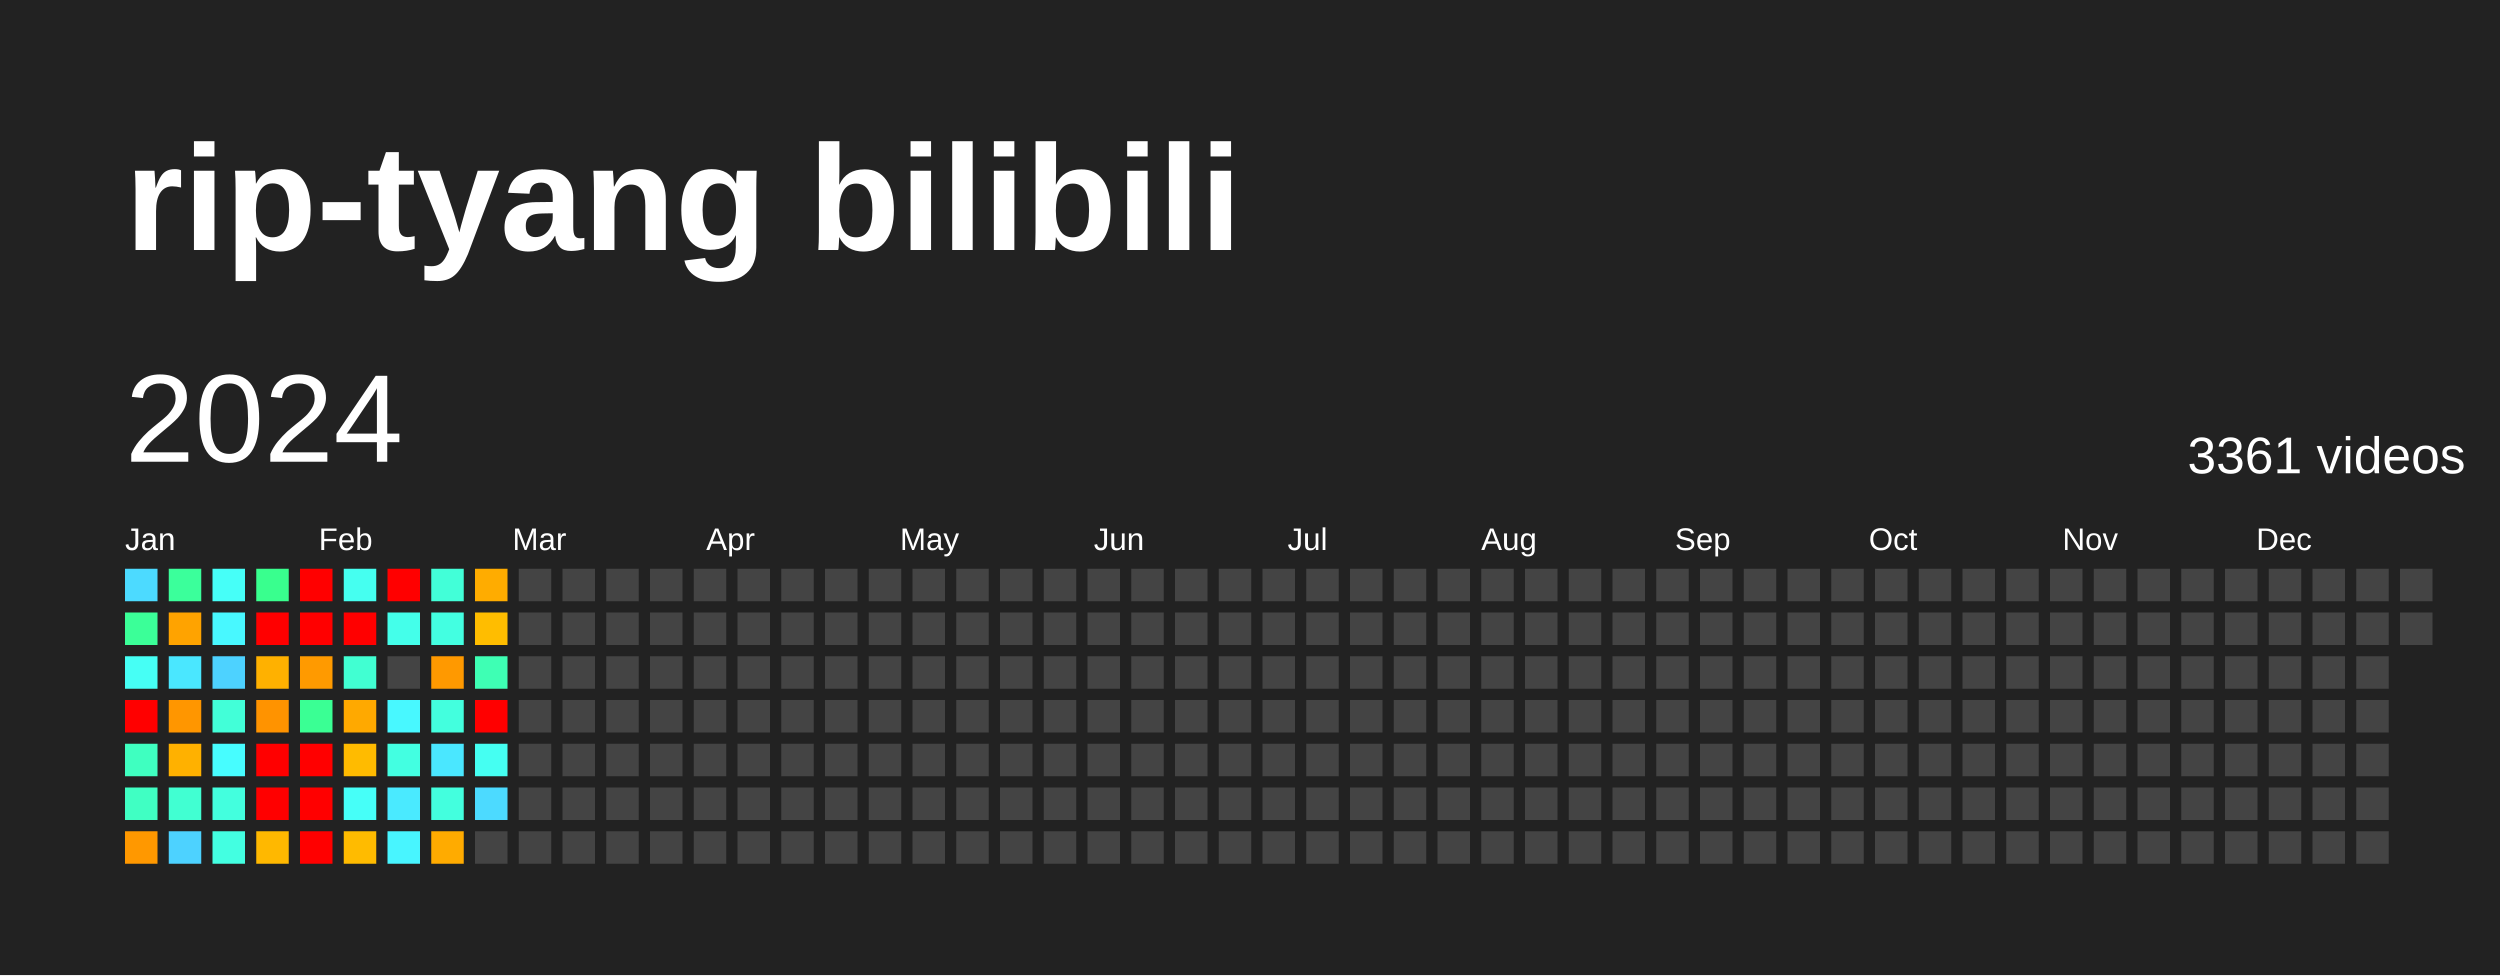
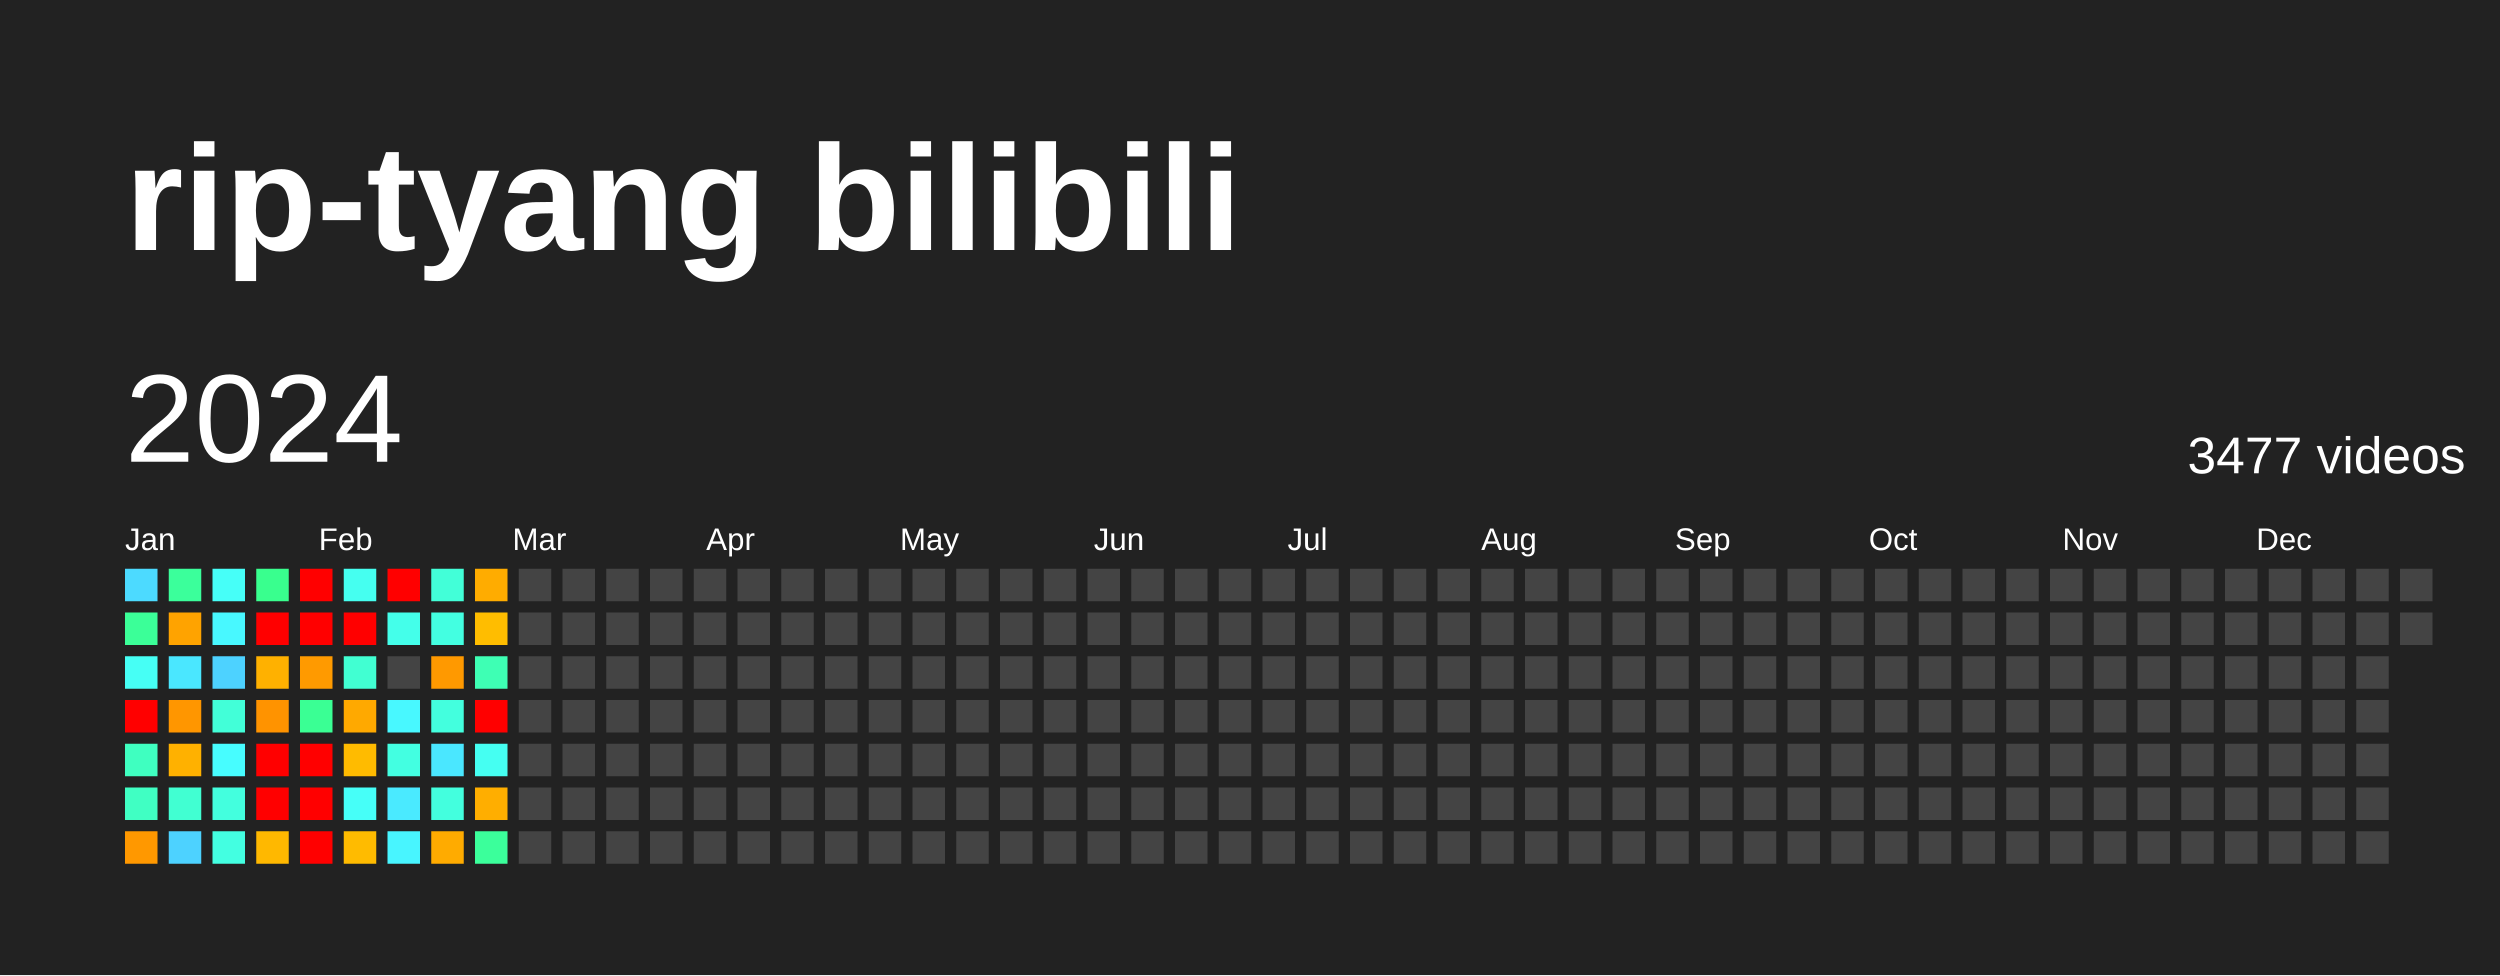
<svg xmlns="http://www.w3.org/2000/svg" baseProfile="full" height="78mm" version="1.1" viewBox="0,0,200,78" width="200mm">
  <defs />
  <rect fill="#222222" height="78" width="200" x="0" y="0" />
  <text fill="#FFFFFF" style="font-size:12px; font-family:Arial; font-weight:bold;" x="10" y="20">rip-tyang bilibili</text>
  <text dominant-baseline="hanging" fill="#FFFFFF" style="font-size:10.0px; font-family:Arial;" x="10" y="30">2024</text>
-   <text dominant-baseline="hanging" fill="#FFFFFF" style="font-size:4.125px; font-family:Arial;" x="175" y="35">3361 videos</text>
+   <text dominant-baseline="hanging" fill="#FFFFFF" style="font-size:4.125px; font-family:Arial;" x="175" y="35">3477 videos</text>
  <text fill="#FFFFFF" style="font-size:2.5px; font-family:Arial" x="10.0" y="44">Jan</text>
  <text fill="#FFFFFF" style="font-size:2.5px; font-family:Arial" x="25.5" y="44">Feb</text>
  <text fill="#FFFFFF" style="font-size:2.5px; font-family:Arial" x="41.0" y="44">Mar</text>
  <text fill="#FFFFFF" style="font-size:2.5px; font-family:Arial" x="56.5" y="44">Apr</text>
  <text fill="#FFFFFF" style="font-size:2.5px; font-family:Arial" x="72.0" y="44">May</text>
  <text fill="#FFFFFF" style="font-size:2.5px; font-family:Arial" x="87.5" y="44">Jun</text>
  <text fill="#FFFFFF" style="font-size:2.5px; font-family:Arial" x="103.0" y="44">Jul</text>
  <text fill="#FFFFFF" style="font-size:2.5px; font-family:Arial" x="118.5" y="44">Aug</text>
  <text fill="#FFFFFF" style="font-size:2.5px; font-family:Arial" x="134.0" y="44">Sep</text>
  <text fill="#FFFFFF" style="font-size:2.5px; font-family:Arial" x="149.5" y="44">Oct</text>
  <text fill="#FFFFFF" style="font-size:2.5px; font-family:Arial" x="165.0" y="44">Nov</text>
  <text fill="#FFFFFF" style="font-size:2.5px; font-family:Arial" x="180.5" y="44">Dec</text>
  <rect fill="#4cdaff" height="2.6" width="2.6" x="10.0" y="45.5" />
  <rect fill="#3bff98" height="2.6" width="2.6" x="10.0" y="49.0" />
  <rect fill="#46fff5" height="2.6" width="2.6" x="10.0" y="52.5" />
  <rect fill="red" height="2.6" width="2.6" x="10.0" y="56.0" />
  <rect fill="#3fffc0" height="2.6" width="2.6" x="10.0" y="59.5" />
  <rect fill="#40ffc3" height="2.6" width="2.6" x="10.0" y="63.0" />
  <rect fill="#ff9800" height="2.6" width="2.6" x="10.0" y="66.5" />
  <rect fill="#3bff9b" height="2.6" width="2.6" x="13.5" y="45.5" />
  <rect fill="#ffa300" height="2.6" width="2.6" x="13.5" y="49.0" />
  <rect fill="#4ae7ff" height="2.6" width="2.6" x="13.5" y="52.5" />
  <rect fill="#ff9600" height="2.6" width="2.6" x="13.5" y="56.0" />
  <rect fill="#ffb100" height="2.6" width="2.6" x="13.5" y="59.5" />
  <rect fill="#41ffd2" height="2.6" width="2.6" x="13.5" y="63.0" />
  <rect fill="#4dd2ff" height="2.6" width="2.6" x="13.5" y="66.5" />
  <rect fill="#46fff8" height="2.6" width="2.6" x="17.0" y="45.5" />
  <rect fill="#48f8ff" height="2.6" width="2.6" x="17.0" y="49.0" />
  <rect fill="#4dd2ff" height="2.6" width="2.6" x="17.0" y="52.5" />
  <rect fill="#42ffd8" height="2.6" width="2.6" x="17.0" y="56.0" />
  <rect fill="#47fdff" height="2.6" width="2.6" x="17.0" y="59.5" />
  <rect fill="#43ffde" height="2.6" width="2.6" x="17.0" y="63.0" />
  <rect fill="#43ffe1" height="2.6" width="2.6" x="17.0" y="66.5" />
  <rect fill="#39ff8e" height="2.6" width="2.6" x="20.5" y="45.5" />
  <rect fill="red" height="2.6" width="2.6" x="20.5" y="49.0" />
  <rect fill="#ffb100" height="2.6" width="2.6" x="20.5" y="52.5" />
  <rect fill="#ff9300" height="2.6" width="2.6" x="20.5" y="56.0" />
  <rect fill="red" height="2.6" width="2.6" x="20.5" y="59.5" />
  <rect fill="red" height="2.6" width="2.6" x="20.5" y="63.0" />
  <rect fill="#ffb800" height="2.6" width="2.6" x="20.5" y="66.5" />
  <rect fill="red" height="2.6" width="2.6" x="24.0" y="45.5" />
  <rect fill="red" height="2.6" width="2.6" x="24.0" y="49.0" />
  <rect fill="#ff9a00" height="2.6" width="2.6" x="24.0" y="52.5" />
  <rect fill="#3aff94" height="2.6" width="2.6" x="24.0" y="56.0" />
  <rect fill="red" height="2.6" width="2.6" x="24.0" y="59.5" />
  <rect fill="red" height="2.6" width="2.6" x="24.0" y="63.0" />
  <rect fill="red" height="2.6" width="2.6" x="24.0" y="66.5" />
  <rect fill="#45fff0" height="2.6" width="2.6" x="27.5" y="45.5" />
  <rect fill="red" height="2.6" width="2.6" x="27.5" y="49.0" />
  <rect fill="#41ffd2" height="2.6" width="2.6" x="27.5" y="52.5" />
  <rect fill="#ffa900" height="2.6" width="2.6" x="27.5" y="56.0" />
  <rect fill="#ffbb00" height="2.6" width="2.6" x="27.5" y="59.5" />
  <rect fill="#46fff8" height="2.6" width="2.6" x="27.5" y="63.0" />
  <rect fill="#ffbb00" height="2.6" width="2.6" x="27.5" y="66.5" />
  <rect fill="red" height="2.6" width="2.6" x="31.0" y="45.5" />
  <rect fill="#44ffea" height="2.6" width="2.6" x="31.0" y="49.0" />
  <rect fill="#444444" height="2.6" width="2.6" x="31.0" y="52.5" />
  <rect fill="#48f8ff" height="2.6" width="2.6" x="31.0" y="56.0" />
  <rect fill="#43ffe1" height="2.6" width="2.6" x="31.0" y="59.5" />
  <rect fill="#4aeaff" height="2.6" width="2.6" x="31.0" y="63.0" />
  <rect fill="#48f5ff" height="2.6" width="2.6" x="31.0" y="66.5" />
  <rect fill="#42ffd8" height="2.6" width="2.6" x="34.5" y="45.5" />
  <rect fill="#43ffe1" height="2.6" width="2.6" x="34.5" y="49.0" />
  <rect fill="#ff9900" height="2.6" width="2.6" x="34.5" y="52.5" />
  <rect fill="#43ffde" height="2.6" width="2.6" x="34.5" y="56.0" />
  <rect fill="#4ae7ff" height="2.6" width="2.6" x="34.5" y="59.5" />
  <rect fill="#43ffde" height="2.6" width="2.6" x="34.5" y="63.0" />
  <rect fill="#ffab00" height="2.6" width="2.6" x="34.5" y="66.5" />
  <rect fill="#ffac00" height="2.6" width="2.6" x="38.0" y="45.5" />
  <rect fill="#ffbd00" height="2.6" width="2.6" x="38.0" y="49.0" />
  <rect fill="#3effb4" height="2.6" width="2.6" x="38.0" y="52.5" />
  <rect fill="red" height="2.6" width="2.6" x="38.0" y="56.0" />
  <rect fill="#45fff2" height="2.6" width="2.6" x="38.0" y="59.5" />
-   <rect fill="#4cdaff" height="2.6" width="2.6" x="38.0" y="63.0" />
-   <rect fill="#444444" height="2.6" width="2.6" x="38.0" y="66.5" />
+   <rect fill="#ffae00" height="2.6" width="2.6" x="38.0" y="63.0" />
+   <rect fill="#3bff9b" height="2.6" width="2.6" x="38.0" y="66.5" />
  <rect fill="#444444" height="2.6" width="2.6" x="41.5" y="45.5" />
  <rect fill="#444444" height="2.6" width="2.6" x="41.5" y="49.0" />
  <rect fill="#444444" height="2.6" width="2.6" x="41.5" y="52.5" />
  <rect fill="#444444" height="2.6" width="2.6" x="41.5" y="56.0" />
  <rect fill="#444444" height="2.6" width="2.6" x="41.5" y="59.5" />
  <rect fill="#444444" height="2.6" width="2.6" x="41.5" y="63.0" />
  <rect fill="#444444" height="2.6" width="2.6" x="41.5" y="66.5" />
  <rect fill="#444444" height="2.6" width="2.6" x="45.0" y="45.5" />
  <rect fill="#444444" height="2.6" width="2.6" x="45.0" y="49.0" />
  <rect fill="#444444" height="2.6" width="2.6" x="45.0" y="52.5" />
  <rect fill="#444444" height="2.6" width="2.6" x="45.0" y="56.0" />
  <rect fill="#444444" height="2.6" width="2.6" x="45.0" y="59.5" />
  <rect fill="#444444" height="2.6" width="2.6" x="45.0" y="63.0" />
  <rect fill="#444444" height="2.6" width="2.6" x="45.0" y="66.5" />
  <rect fill="#444444" height="2.6" width="2.6" x="48.5" y="45.5" />
  <rect fill="#444444" height="2.6" width="2.6" x="48.5" y="49.0" />
  <rect fill="#444444" height="2.6" width="2.6" x="48.5" y="52.5" />
  <rect fill="#444444" height="2.6" width="2.6" x="48.5" y="56.0" />
  <rect fill="#444444" height="2.6" width="2.6" x="48.5" y="59.5" />
  <rect fill="#444444" height="2.6" width="2.6" x="48.5" y="63.0" />
  <rect fill="#444444" height="2.6" width="2.6" x="48.5" y="66.5" />
  <rect fill="#444444" height="2.6" width="2.6" x="52.0" y="45.5" />
  <rect fill="#444444" height="2.6" width="2.6" x="52.0" y="49.0" />
  <rect fill="#444444" height="2.6" width="2.6" x="52.0" y="52.5" />
  <rect fill="#444444" height="2.6" width="2.6" x="52.0" y="56.0" />
  <rect fill="#444444" height="2.6" width="2.6" x="52.0" y="59.5" />
  <rect fill="#444444" height="2.6" width="2.6" x="52.0" y="63.0" />
  <rect fill="#444444" height="2.6" width="2.6" x="52.0" y="66.5" />
  <rect fill="#444444" height="2.6" width="2.6" x="55.5" y="45.5" />
  <rect fill="#444444" height="2.6" width="2.6" x="55.5" y="49.0" />
  <rect fill="#444444" height="2.6" width="2.6" x="55.5" y="52.5" />
  <rect fill="#444444" height="2.6" width="2.6" x="55.5" y="56.0" />
  <rect fill="#444444" height="2.6" width="2.6" x="55.5" y="59.5" />
  <rect fill="#444444" height="2.6" width="2.6" x="55.5" y="63.0" />
  <rect fill="#444444" height="2.6" width="2.6" x="55.5" y="66.5" />
  <rect fill="#444444" height="2.6" width="2.6" x="59.0" y="45.5" />
  <rect fill="#444444" height="2.6" width="2.6" x="59.0" y="49.0" />
  <rect fill="#444444" height="2.6" width="2.6" x="59.0" y="52.5" />
  <rect fill="#444444" height="2.6" width="2.6" x="59.0" y="56.0" />
  <rect fill="#444444" height="2.6" width="2.6" x="59.0" y="59.5" />
  <rect fill="#444444" height="2.6" width="2.6" x="59.0" y="63.0" />
  <rect fill="#444444" height="2.6" width="2.6" x="59.0" y="66.5" />
  <rect fill="#444444" height="2.6" width="2.6" x="62.5" y="45.5" />
  <rect fill="#444444" height="2.6" width="2.6" x="62.5" y="49.0" />
  <rect fill="#444444" height="2.6" width="2.6" x="62.5" y="52.5" />
  <rect fill="#444444" height="2.6" width="2.6" x="62.5" y="56.0" />
  <rect fill="#444444" height="2.6" width="2.6" x="62.5" y="59.5" />
  <rect fill="#444444" height="2.6" width="2.6" x="62.5" y="63.0" />
  <rect fill="#444444" height="2.6" width="2.6" x="62.5" y="66.5" />
  <rect fill="#444444" height="2.6" width="2.6" x="66.0" y="45.5" />
  <rect fill="#444444" height="2.6" width="2.6" x="66.0" y="49.0" />
  <rect fill="#444444" height="2.6" width="2.6" x="66.0" y="52.5" />
  <rect fill="#444444" height="2.6" width="2.6" x="66.0" y="56.0" />
  <rect fill="#444444" height="2.6" width="2.6" x="66.0" y="59.5" />
  <rect fill="#444444" height="2.6" width="2.6" x="66.0" y="63.0" />
  <rect fill="#444444" height="2.6" width="2.6" x="66.0" y="66.5" />
  <rect fill="#444444" height="2.6" width="2.6" x="69.5" y="45.5" />
  <rect fill="#444444" height="2.6" width="2.6" x="69.5" y="49.0" />
  <rect fill="#444444" height="2.6" width="2.6" x="69.5" y="52.5" />
  <rect fill="#444444" height="2.6" width="2.6" x="69.5" y="56.0" />
  <rect fill="#444444" height="2.6" width="2.6" x="69.5" y="59.5" />
  <rect fill="#444444" height="2.6" width="2.6" x="69.5" y="63.0" />
  <rect fill="#444444" height="2.6" width="2.6" x="69.5" y="66.5" />
  <rect fill="#444444" height="2.6" width="2.6" x="73.0" y="45.5" />
  <rect fill="#444444" height="2.6" width="2.6" x="73.0" y="49.0" />
  <rect fill="#444444" height="2.6" width="2.6" x="73.0" y="52.5" />
  <rect fill="#444444" height="2.6" width="2.6" x="73.0" y="56.0" />
  <rect fill="#444444" height="2.6" width="2.6" x="73.0" y="59.5" />
  <rect fill="#444444" height="2.6" width="2.6" x="73.0" y="63.0" />
  <rect fill="#444444" height="2.6" width="2.6" x="73.0" y="66.5" />
  <rect fill="#444444" height="2.6" width="2.6" x="76.5" y="45.5" />
  <rect fill="#444444" height="2.6" width="2.6" x="76.5" y="49.0" />
  <rect fill="#444444" height="2.6" width="2.6" x="76.5" y="52.5" />
  <rect fill="#444444" height="2.6" width="2.6" x="76.5" y="56.0" />
  <rect fill="#444444" height="2.6" width="2.6" x="76.5" y="59.5" />
  <rect fill="#444444" height="2.6" width="2.6" x="76.5" y="63.0" />
  <rect fill="#444444" height="2.6" width="2.6" x="76.5" y="66.5" />
  <rect fill="#444444" height="2.6" width="2.6" x="80.0" y="45.5" />
  <rect fill="#444444" height="2.6" width="2.6" x="80.0" y="49.0" />
  <rect fill="#444444" height="2.6" width="2.6" x="80.0" y="52.5" />
  <rect fill="#444444" height="2.6" width="2.6" x="80.0" y="56.0" />
  <rect fill="#444444" height="2.6" width="2.6" x="80.0" y="59.5" />
  <rect fill="#444444" height="2.6" width="2.6" x="80.0" y="63.0" />
  <rect fill="#444444" height="2.6" width="2.6" x="80.0" y="66.5" />
  <rect fill="#444444" height="2.6" width="2.6" x="83.5" y="45.5" />
  <rect fill="#444444" height="2.6" width="2.6" x="83.5" y="49.0" />
  <rect fill="#444444" height="2.6" width="2.6" x="83.5" y="52.5" />
  <rect fill="#444444" height="2.6" width="2.6" x="83.5" y="56.0" />
  <rect fill="#444444" height="2.6" width="2.6" x="83.5" y="59.5" />
  <rect fill="#444444" height="2.6" width="2.6" x="83.5" y="63.0" />
  <rect fill="#444444" height="2.6" width="2.6" x="83.5" y="66.5" />
  <rect fill="#444444" height="2.6" width="2.6" x="87.0" y="45.5" />
  <rect fill="#444444" height="2.6" width="2.6" x="87.0" y="49.0" />
  <rect fill="#444444" height="2.6" width="2.6" x="87.0" y="52.5" />
  <rect fill="#444444" height="2.6" width="2.6" x="87.0" y="56.0" />
  <rect fill="#444444" height="2.6" width="2.6" x="87.0" y="59.5" />
  <rect fill="#444444" height="2.6" width="2.6" x="87.0" y="63.0" />
  <rect fill="#444444" height="2.6" width="2.6" x="87.0" y="66.5" />
  <rect fill="#444444" height="2.6" width="2.6" x="90.5" y="45.5" />
  <rect fill="#444444" height="2.6" width="2.6" x="90.5" y="49.0" />
  <rect fill="#444444" height="2.6" width="2.6" x="90.5" y="52.5" />
  <rect fill="#444444" height="2.6" width="2.6" x="90.5" y="56.0" />
  <rect fill="#444444" height="2.6" width="2.6" x="90.5" y="59.5" />
  <rect fill="#444444" height="2.6" width="2.6" x="90.5" y="63.0" />
  <rect fill="#444444" height="2.6" width="2.6" x="90.5" y="66.5" />
  <rect fill="#444444" height="2.6" width="2.6" x="94.0" y="45.5" />
  <rect fill="#444444" height="2.6" width="2.6" x="94.0" y="49.0" />
  <rect fill="#444444" height="2.6" width="2.6" x="94.0" y="52.5" />
  <rect fill="#444444" height="2.6" width="2.6" x="94.0" y="56.0" />
  <rect fill="#444444" height="2.6" width="2.6" x="94.0" y="59.5" />
  <rect fill="#444444" height="2.6" width="2.6" x="94.0" y="63.0" />
  <rect fill="#444444" height="2.6" width="2.6" x="94.0" y="66.5" />
  <rect fill="#444444" height="2.6" width="2.6" x="97.5" y="45.5" />
  <rect fill="#444444" height="2.6" width="2.6" x="97.5" y="49.0" />
  <rect fill="#444444" height="2.6" width="2.6" x="97.5" y="52.5" />
  <rect fill="#444444" height="2.6" width="2.6" x="97.5" y="56.0" />
  <rect fill="#444444" height="2.6" width="2.6" x="97.5" y="59.5" />
  <rect fill="#444444" height="2.6" width="2.6" x="97.5" y="63.0" />
  <rect fill="#444444" height="2.6" width="2.6" x="97.5" y="66.5" />
  <rect fill="#444444" height="2.6" width="2.6" x="101.0" y="45.5" />
  <rect fill="#444444" height="2.6" width="2.6" x="101.0" y="49.0" />
  <rect fill="#444444" height="2.6" width="2.6" x="101.0" y="52.5" />
  <rect fill="#444444" height="2.6" width="2.6" x="101.0" y="56.0" />
  <rect fill="#444444" height="2.6" width="2.6" x="101.0" y="59.5" />
  <rect fill="#444444" height="2.6" width="2.6" x="101.0" y="63.0" />
  <rect fill="#444444" height="2.6" width="2.6" x="101.0" y="66.5" />
  <rect fill="#444444" height="2.6" width="2.6" x="104.5" y="45.5" />
  <rect fill="#444444" height="2.6" width="2.6" x="104.5" y="49.0" />
  <rect fill="#444444" height="2.6" width="2.6" x="104.5" y="52.5" />
  <rect fill="#444444" height="2.6" width="2.6" x="104.5" y="56.0" />
  <rect fill="#444444" height="2.6" width="2.6" x="104.5" y="59.5" />
  <rect fill="#444444" height="2.6" width="2.6" x="104.5" y="63.0" />
  <rect fill="#444444" height="2.6" width="2.6" x="104.5" y="66.5" />
  <rect fill="#444444" height="2.6" width="2.6" x="108.0" y="45.5" />
  <rect fill="#444444" height="2.6" width="2.6" x="108.0" y="49.0" />
  <rect fill="#444444" height="2.6" width="2.6" x="108.0" y="52.5" />
  <rect fill="#444444" height="2.6" width="2.6" x="108.0" y="56.0" />
  <rect fill="#444444" height="2.6" width="2.6" x="108.0" y="59.5" />
  <rect fill="#444444" height="2.6" width="2.6" x="108.0" y="63.0" />
  <rect fill="#444444" height="2.6" width="2.6" x="108.0" y="66.5" />
  <rect fill="#444444" height="2.6" width="2.6" x="111.5" y="45.5" />
  <rect fill="#444444" height="2.6" width="2.6" x="111.5" y="49.0" />
  <rect fill="#444444" height="2.6" width="2.6" x="111.5" y="52.5" />
  <rect fill="#444444" height="2.6" width="2.6" x="111.5" y="56.0" />
  <rect fill="#444444" height="2.6" width="2.6" x="111.5" y="59.5" />
  <rect fill="#444444" height="2.6" width="2.6" x="111.5" y="63.0" />
  <rect fill="#444444" height="2.6" width="2.6" x="111.5" y="66.5" />
  <rect fill="#444444" height="2.6" width="2.6" x="115.0" y="45.5" />
  <rect fill="#444444" height="2.6" width="2.6" x="115.0" y="49.0" />
  <rect fill="#444444" height="2.6" width="2.6" x="115.0" y="52.5" />
  <rect fill="#444444" height="2.6" width="2.6" x="115.0" y="56.0" />
  <rect fill="#444444" height="2.6" width="2.6" x="115.0" y="59.5" />
  <rect fill="#444444" height="2.6" width="2.6" x="115.0" y="63.0" />
  <rect fill="#444444" height="2.6" width="2.6" x="115.0" y="66.5" />
  <rect fill="#444444" height="2.6" width="2.6" x="118.5" y="45.5" />
  <rect fill="#444444" height="2.6" width="2.6" x="118.5" y="49.0" />
  <rect fill="#444444" height="2.6" width="2.6" x="118.5" y="52.5" />
  <rect fill="#444444" height="2.6" width="2.6" x="118.5" y="56.0" />
  <rect fill="#444444" height="2.6" width="2.6" x="118.5" y="59.5" />
  <rect fill="#444444" height="2.6" width="2.6" x="118.5" y="63.0" />
  <rect fill="#444444" height="2.6" width="2.6" x="118.5" y="66.5" />
  <rect fill="#444444" height="2.6" width="2.6" x="122.0" y="45.5" />
  <rect fill="#444444" height="2.6" width="2.6" x="122.0" y="49.0" />
  <rect fill="#444444" height="2.6" width="2.6" x="122.0" y="52.5" />
  <rect fill="#444444" height="2.6" width="2.6" x="122.0" y="56.0" />
  <rect fill="#444444" height="2.6" width="2.6" x="122.0" y="59.5" />
  <rect fill="#444444" height="2.6" width="2.6" x="122.0" y="63.0" />
  <rect fill="#444444" height="2.6" width="2.6" x="122.0" y="66.5" />
  <rect fill="#444444" height="2.6" width="2.6" x="125.5" y="45.5" />
  <rect fill="#444444" height="2.6" width="2.6" x="125.5" y="49.0" />
  <rect fill="#444444" height="2.6" width="2.6" x="125.5" y="52.5" />
  <rect fill="#444444" height="2.6" width="2.6" x="125.5" y="56.0" />
  <rect fill="#444444" height="2.6" width="2.6" x="125.5" y="59.5" />
  <rect fill="#444444" height="2.6" width="2.6" x="125.5" y="63.0" />
  <rect fill="#444444" height="2.6" width="2.6" x="125.5" y="66.5" />
  <rect fill="#444444" height="2.6" width="2.6" x="129.0" y="45.5" />
  <rect fill="#444444" height="2.6" width="2.6" x="129.0" y="49.0" />
  <rect fill="#444444" height="2.6" width="2.6" x="129.0" y="52.5" />
  <rect fill="#444444" height="2.6" width="2.6" x="129.0" y="56.0" />
  <rect fill="#444444" height="2.6" width="2.6" x="129.0" y="59.5" />
  <rect fill="#444444" height="2.6" width="2.6" x="129.0" y="63.0" />
  <rect fill="#444444" height="2.6" width="2.6" x="129.0" y="66.5" />
  <rect fill="#444444" height="2.6" width="2.6" x="132.5" y="45.5" />
  <rect fill="#444444" height="2.6" width="2.6" x="132.5" y="49.0" />
  <rect fill="#444444" height="2.6" width="2.6" x="132.5" y="52.5" />
  <rect fill="#444444" height="2.6" width="2.6" x="132.5" y="56.0" />
  <rect fill="#444444" height="2.6" width="2.6" x="132.5" y="59.5" />
  <rect fill="#444444" height="2.6" width="2.6" x="132.5" y="63.0" />
  <rect fill="#444444" height="2.6" width="2.6" x="132.5" y="66.5" />
  <rect fill="#444444" height="2.6" width="2.6" x="136.0" y="45.5" />
  <rect fill="#444444" height="2.6" width="2.6" x="136.0" y="49.0" />
  <rect fill="#444444" height="2.6" width="2.6" x="136.0" y="52.5" />
  <rect fill="#444444" height="2.6" width="2.6" x="136.0" y="56.0" />
  <rect fill="#444444" height="2.6" width="2.6" x="136.0" y="59.5" />
  <rect fill="#444444" height="2.6" width="2.6" x="136.0" y="63.0" />
  <rect fill="#444444" height="2.6" width="2.6" x="136.0" y="66.5" />
  <rect fill="#444444" height="2.6" width="2.6" x="139.5" y="45.5" />
  <rect fill="#444444" height="2.6" width="2.6" x="139.5" y="49.0" />
  <rect fill="#444444" height="2.6" width="2.6" x="139.5" y="52.5" />
  <rect fill="#444444" height="2.6" width="2.6" x="139.5" y="56.0" />
  <rect fill="#444444" height="2.6" width="2.6" x="139.5" y="59.5" />
  <rect fill="#444444" height="2.6" width="2.6" x="139.5" y="63.0" />
  <rect fill="#444444" height="2.6" width="2.6" x="139.5" y="66.5" />
  <rect fill="#444444" height="2.6" width="2.6" x="143.0" y="45.5" />
  <rect fill="#444444" height="2.6" width="2.6" x="143.0" y="49.0" />
  <rect fill="#444444" height="2.6" width="2.6" x="143.0" y="52.5" />
  <rect fill="#444444" height="2.6" width="2.6" x="143.0" y="56.0" />
  <rect fill="#444444" height="2.6" width="2.6" x="143.0" y="59.5" />
  <rect fill="#444444" height="2.6" width="2.6" x="143.0" y="63.0" />
  <rect fill="#444444" height="2.6" width="2.6" x="143.0" y="66.5" />
  <rect fill="#444444" height="2.6" width="2.6" x="146.5" y="45.5" />
  <rect fill="#444444" height="2.6" width="2.6" x="146.5" y="49.0" />
  <rect fill="#444444" height="2.6" width="2.6" x="146.5" y="52.5" />
  <rect fill="#444444" height="2.6" width="2.6" x="146.5" y="56.0" />
  <rect fill="#444444" height="2.6" width="2.6" x="146.5" y="59.5" />
  <rect fill="#444444" height="2.6" width="2.6" x="146.5" y="63.0" />
  <rect fill="#444444" height="2.6" width="2.6" x="146.5" y="66.5" />
  <rect fill="#444444" height="2.6" width="2.6" x="150.0" y="45.5" />
  <rect fill="#444444" height="2.6" width="2.6" x="150.0" y="49.0" />
  <rect fill="#444444" height="2.6" width="2.6" x="150.0" y="52.5" />
  <rect fill="#444444" height="2.6" width="2.6" x="150.0" y="56.0" />
  <rect fill="#444444" height="2.6" width="2.6" x="150.0" y="59.5" />
  <rect fill="#444444" height="2.6" width="2.6" x="150.0" y="63.0" />
  <rect fill="#444444" height="2.6" width="2.6" x="150.0" y="66.5" />
  <rect fill="#444444" height="2.6" width="2.6" x="153.5" y="45.5" />
  <rect fill="#444444" height="2.6" width="2.6" x="153.5" y="49.0" />
  <rect fill="#444444" height="2.6" width="2.6" x="153.5" y="52.5" />
  <rect fill="#444444" height="2.6" width="2.6" x="153.5" y="56.0" />
  <rect fill="#444444" height="2.6" width="2.6" x="153.5" y="59.5" />
  <rect fill="#444444" height="2.6" width="2.6" x="153.5" y="63.0" />
  <rect fill="#444444" height="2.6" width="2.6" x="153.5" y="66.5" />
  <rect fill="#444444" height="2.6" width="2.6" x="157.0" y="45.5" />
  <rect fill="#444444" height="2.6" width="2.6" x="157.0" y="49.0" />
  <rect fill="#444444" height="2.6" width="2.6" x="157.0" y="52.5" />
  <rect fill="#444444" height="2.6" width="2.6" x="157.0" y="56.0" />
  <rect fill="#444444" height="2.6" width="2.6" x="157.0" y="59.5" />
  <rect fill="#444444" height="2.6" width="2.6" x="157.0" y="63.0" />
  <rect fill="#444444" height="2.6" width="2.6" x="157.0" y="66.5" />
  <rect fill="#444444" height="2.6" width="2.6" x="160.5" y="45.5" />
  <rect fill="#444444" height="2.6" width="2.6" x="160.5" y="49.0" />
  <rect fill="#444444" height="2.6" width="2.6" x="160.5" y="52.5" />
  <rect fill="#444444" height="2.6" width="2.6" x="160.5" y="56.0" />
  <rect fill="#444444" height="2.6" width="2.6" x="160.5" y="59.5" />
  <rect fill="#444444" height="2.6" width="2.6" x="160.5" y="63.0" />
  <rect fill="#444444" height="2.6" width="2.6" x="160.5" y="66.5" />
  <rect fill="#444444" height="2.6" width="2.6" x="164.0" y="45.5" />
  <rect fill="#444444" height="2.6" width="2.6" x="164.0" y="49.0" />
  <rect fill="#444444" height="2.6" width="2.6" x="164.0" y="52.5" />
  <rect fill="#444444" height="2.6" width="2.6" x="164.0" y="56.0" />
  <rect fill="#444444" height="2.6" width="2.6" x="164.0" y="59.5" />
  <rect fill="#444444" height="2.6" width="2.6" x="164.0" y="63.0" />
  <rect fill="#444444" height="2.6" width="2.6" x="164.0" y="66.5" />
  <rect fill="#444444" height="2.6" width="2.6" x="167.5" y="45.5" />
  <rect fill="#444444" height="2.6" width="2.6" x="167.5" y="49.0" />
  <rect fill="#444444" height="2.6" width="2.6" x="167.5" y="52.5" />
  <rect fill="#444444" height="2.6" width="2.6" x="167.5" y="56.0" />
  <rect fill="#444444" height="2.6" width="2.6" x="167.5" y="59.5" />
  <rect fill="#444444" height="2.6" width="2.6" x="167.5" y="63.0" />
  <rect fill="#444444" height="2.6" width="2.6" x="167.5" y="66.5" />
  <rect fill="#444444" height="2.6" width="2.6" x="171.0" y="45.5" />
  <rect fill="#444444" height="2.6" width="2.6" x="171.0" y="49.0" />
  <rect fill="#444444" height="2.6" width="2.6" x="171.0" y="52.5" />
  <rect fill="#444444" height="2.6" width="2.6" x="171.0" y="56.0" />
  <rect fill="#444444" height="2.6" width="2.6" x="171.0" y="59.5" />
  <rect fill="#444444" height="2.6" width="2.6" x="171.0" y="63.0" />
  <rect fill="#444444" height="2.6" width="2.6" x="171.0" y="66.5" />
  <rect fill="#444444" height="2.6" width="2.6" x="174.5" y="45.5" />
  <rect fill="#444444" height="2.6" width="2.6" x="174.5" y="49.0" />
  <rect fill="#444444" height="2.6" width="2.6" x="174.5" y="52.5" />
  <rect fill="#444444" height="2.6" width="2.6" x="174.5" y="56.0" />
  <rect fill="#444444" height="2.6" width="2.6" x="174.5" y="59.5" />
  <rect fill="#444444" height="2.6" width="2.6" x="174.5" y="63.0" />
  <rect fill="#444444" height="2.6" width="2.6" x="174.5" y="66.5" />
  <rect fill="#444444" height="2.6" width="2.6" x="178.0" y="45.5" />
  <rect fill="#444444" height="2.6" width="2.6" x="178.0" y="49.0" />
  <rect fill="#444444" height="2.6" width="2.6" x="178.0" y="52.5" />
  <rect fill="#444444" height="2.6" width="2.6" x="178.0" y="56.0" />
  <rect fill="#444444" height="2.6" width="2.6" x="178.0" y="59.5" />
  <rect fill="#444444" height="2.6" width="2.6" x="178.0" y="63.0" />
  <rect fill="#444444" height="2.6" width="2.6" x="178.0" y="66.5" />
  <rect fill="#444444" height="2.6" width="2.6" x="181.5" y="45.5" />
  <rect fill="#444444" height="2.6" width="2.6" x="181.5" y="49.0" />
  <rect fill="#444444" height="2.6" width="2.6" x="181.5" y="52.5" />
  <rect fill="#444444" height="2.6" width="2.6" x="181.5" y="56.0" />
  <rect fill="#444444" height="2.6" width="2.6" x="181.5" y="59.5" />
  <rect fill="#444444" height="2.6" width="2.6" x="181.5" y="63.0" />
  <rect fill="#444444" height="2.6" width="2.6" x="181.5" y="66.5" />
  <rect fill="#444444" height="2.6" width="2.6" x="185.0" y="45.5" />
  <rect fill="#444444" height="2.6" width="2.6" x="185.0" y="49.0" />
  <rect fill="#444444" height="2.6" width="2.6" x="185.0" y="52.5" />
  <rect fill="#444444" height="2.6" width="2.6" x="185.0" y="56.0" />
  <rect fill="#444444" height="2.6" width="2.6" x="185.0" y="59.5" />
  <rect fill="#444444" height="2.6" width="2.6" x="185.0" y="63.0" />
  <rect fill="#444444" height="2.6" width="2.6" x="185.0" y="66.5" />
  <rect fill="#444444" height="2.6" width="2.6" x="188.5" y="45.5" />
  <rect fill="#444444" height="2.6" width="2.6" x="188.5" y="49.0" />
  <rect fill="#444444" height="2.6" width="2.6" x="188.5" y="52.5" />
  <rect fill="#444444" height="2.6" width="2.6" x="188.5" y="56.0" />
  <rect fill="#444444" height="2.6" width="2.6" x="188.5" y="59.5" />
  <rect fill="#444444" height="2.6" width="2.6" x="188.5" y="63.0" />
  <rect fill="#444444" height="2.6" width="2.6" x="188.5" y="66.5" />
  <rect fill="#444444" height="2.6" width="2.6" x="192.0" y="45.5" />
  <rect fill="#444444" height="2.6" width="2.6" x="192.0" y="49.0" />
</svg>
